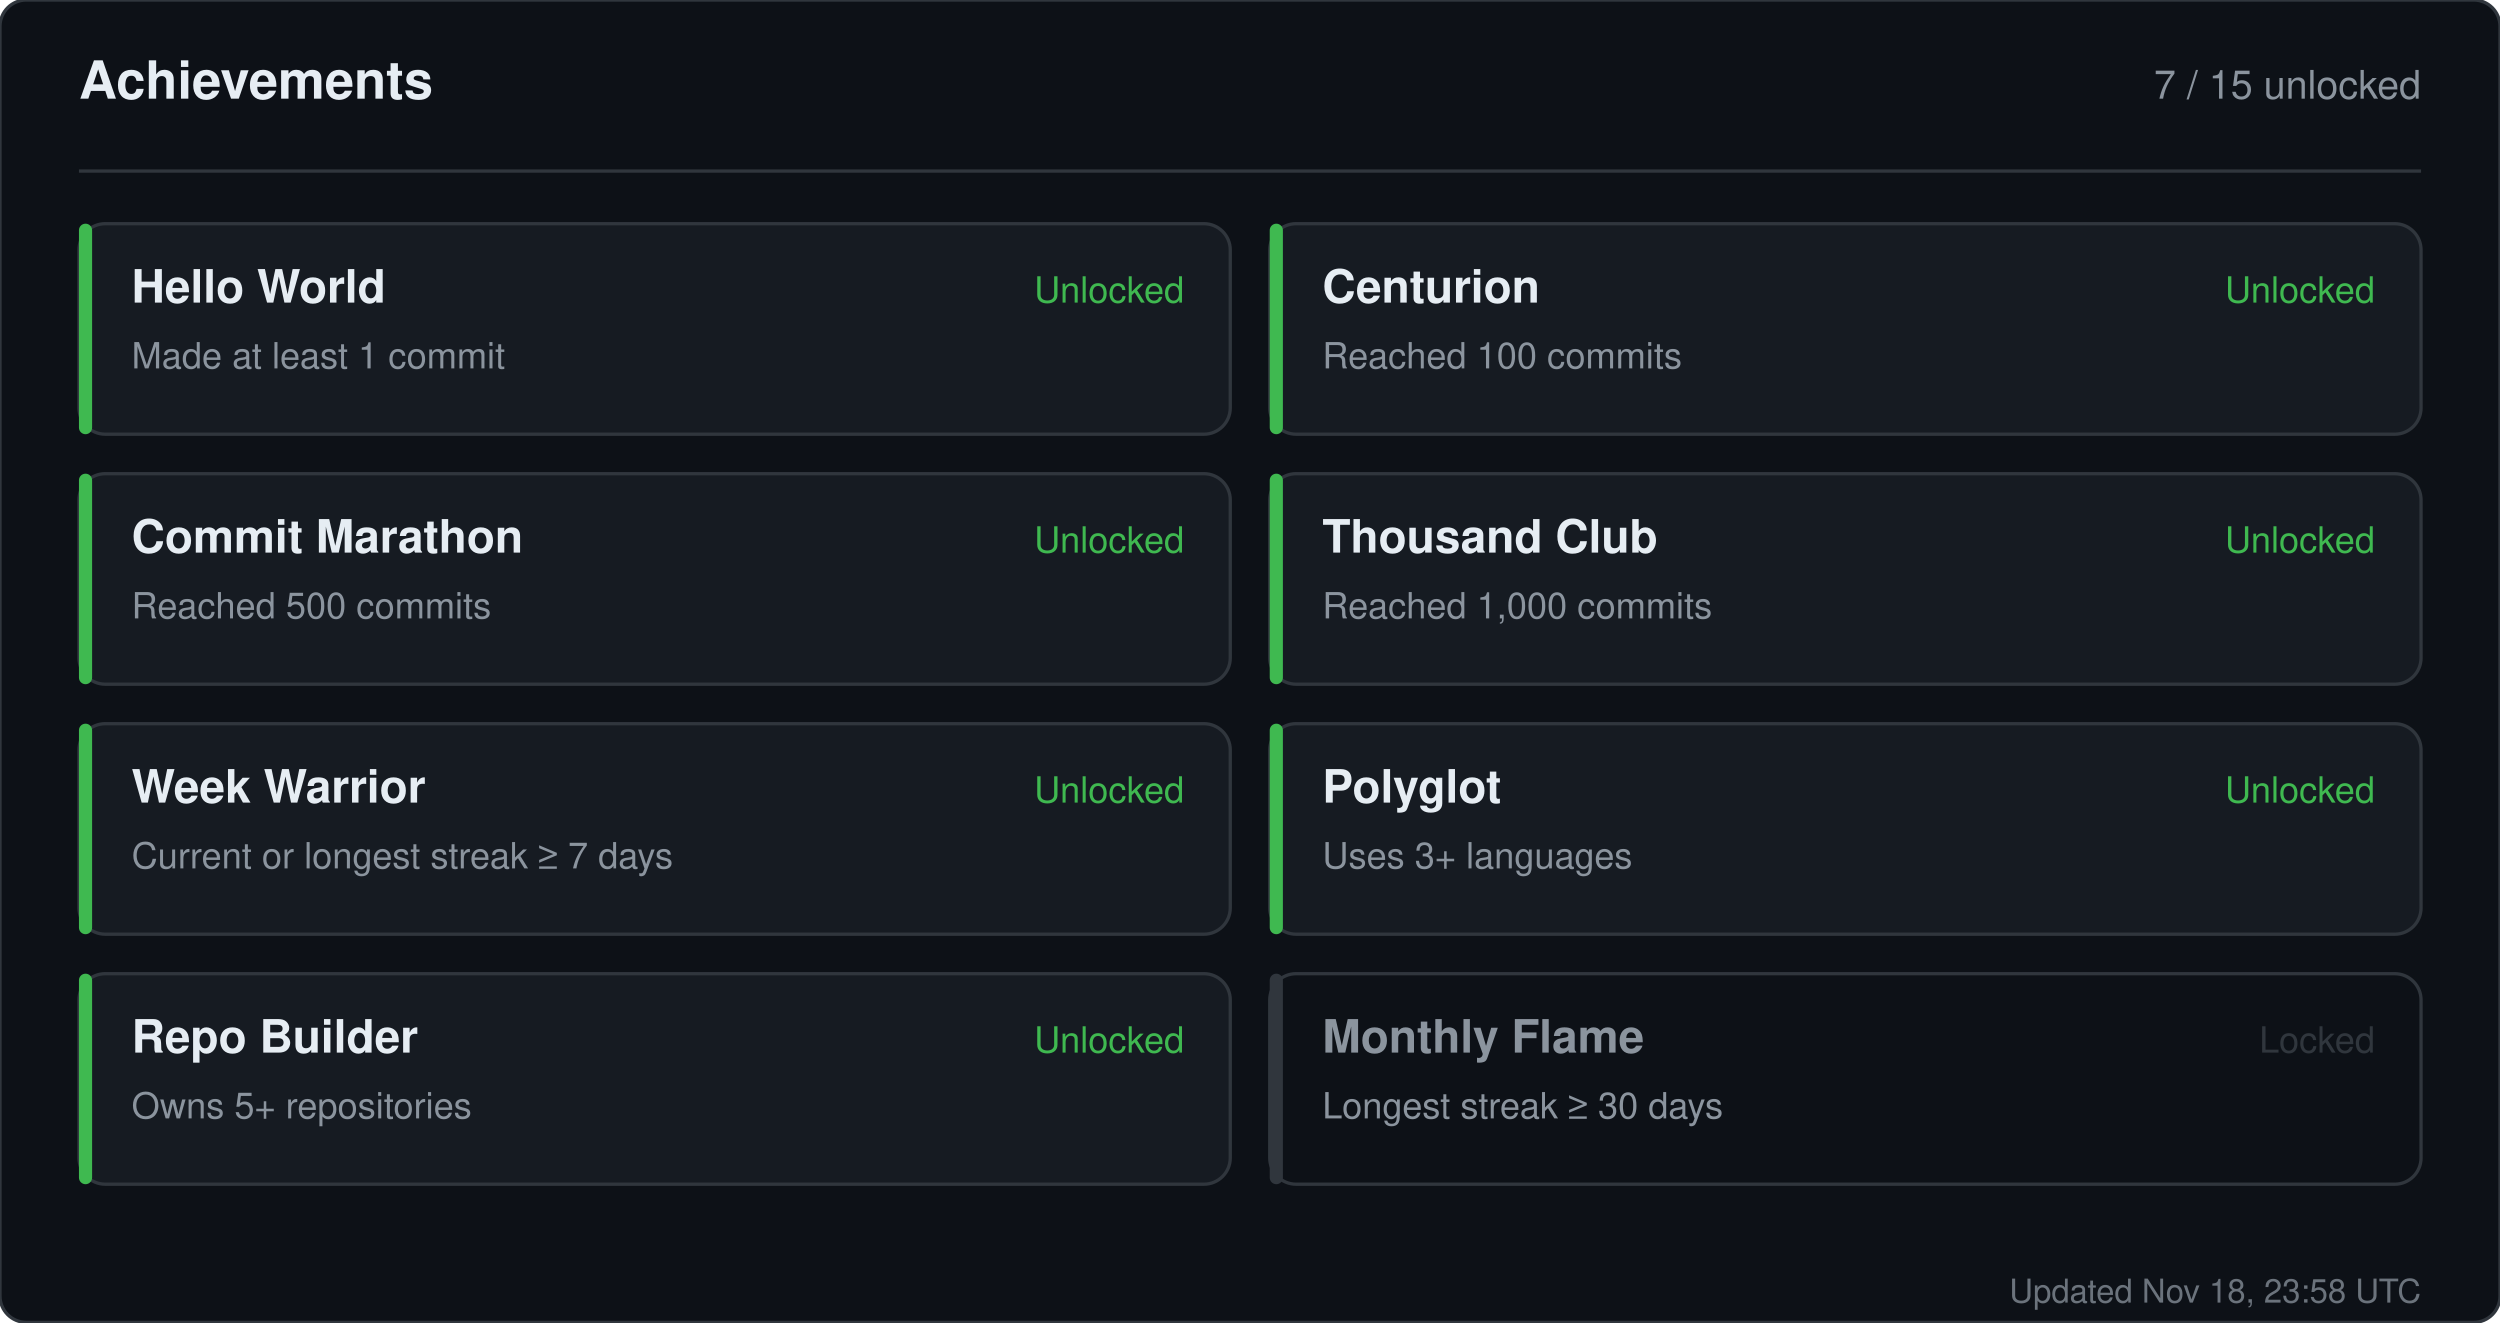
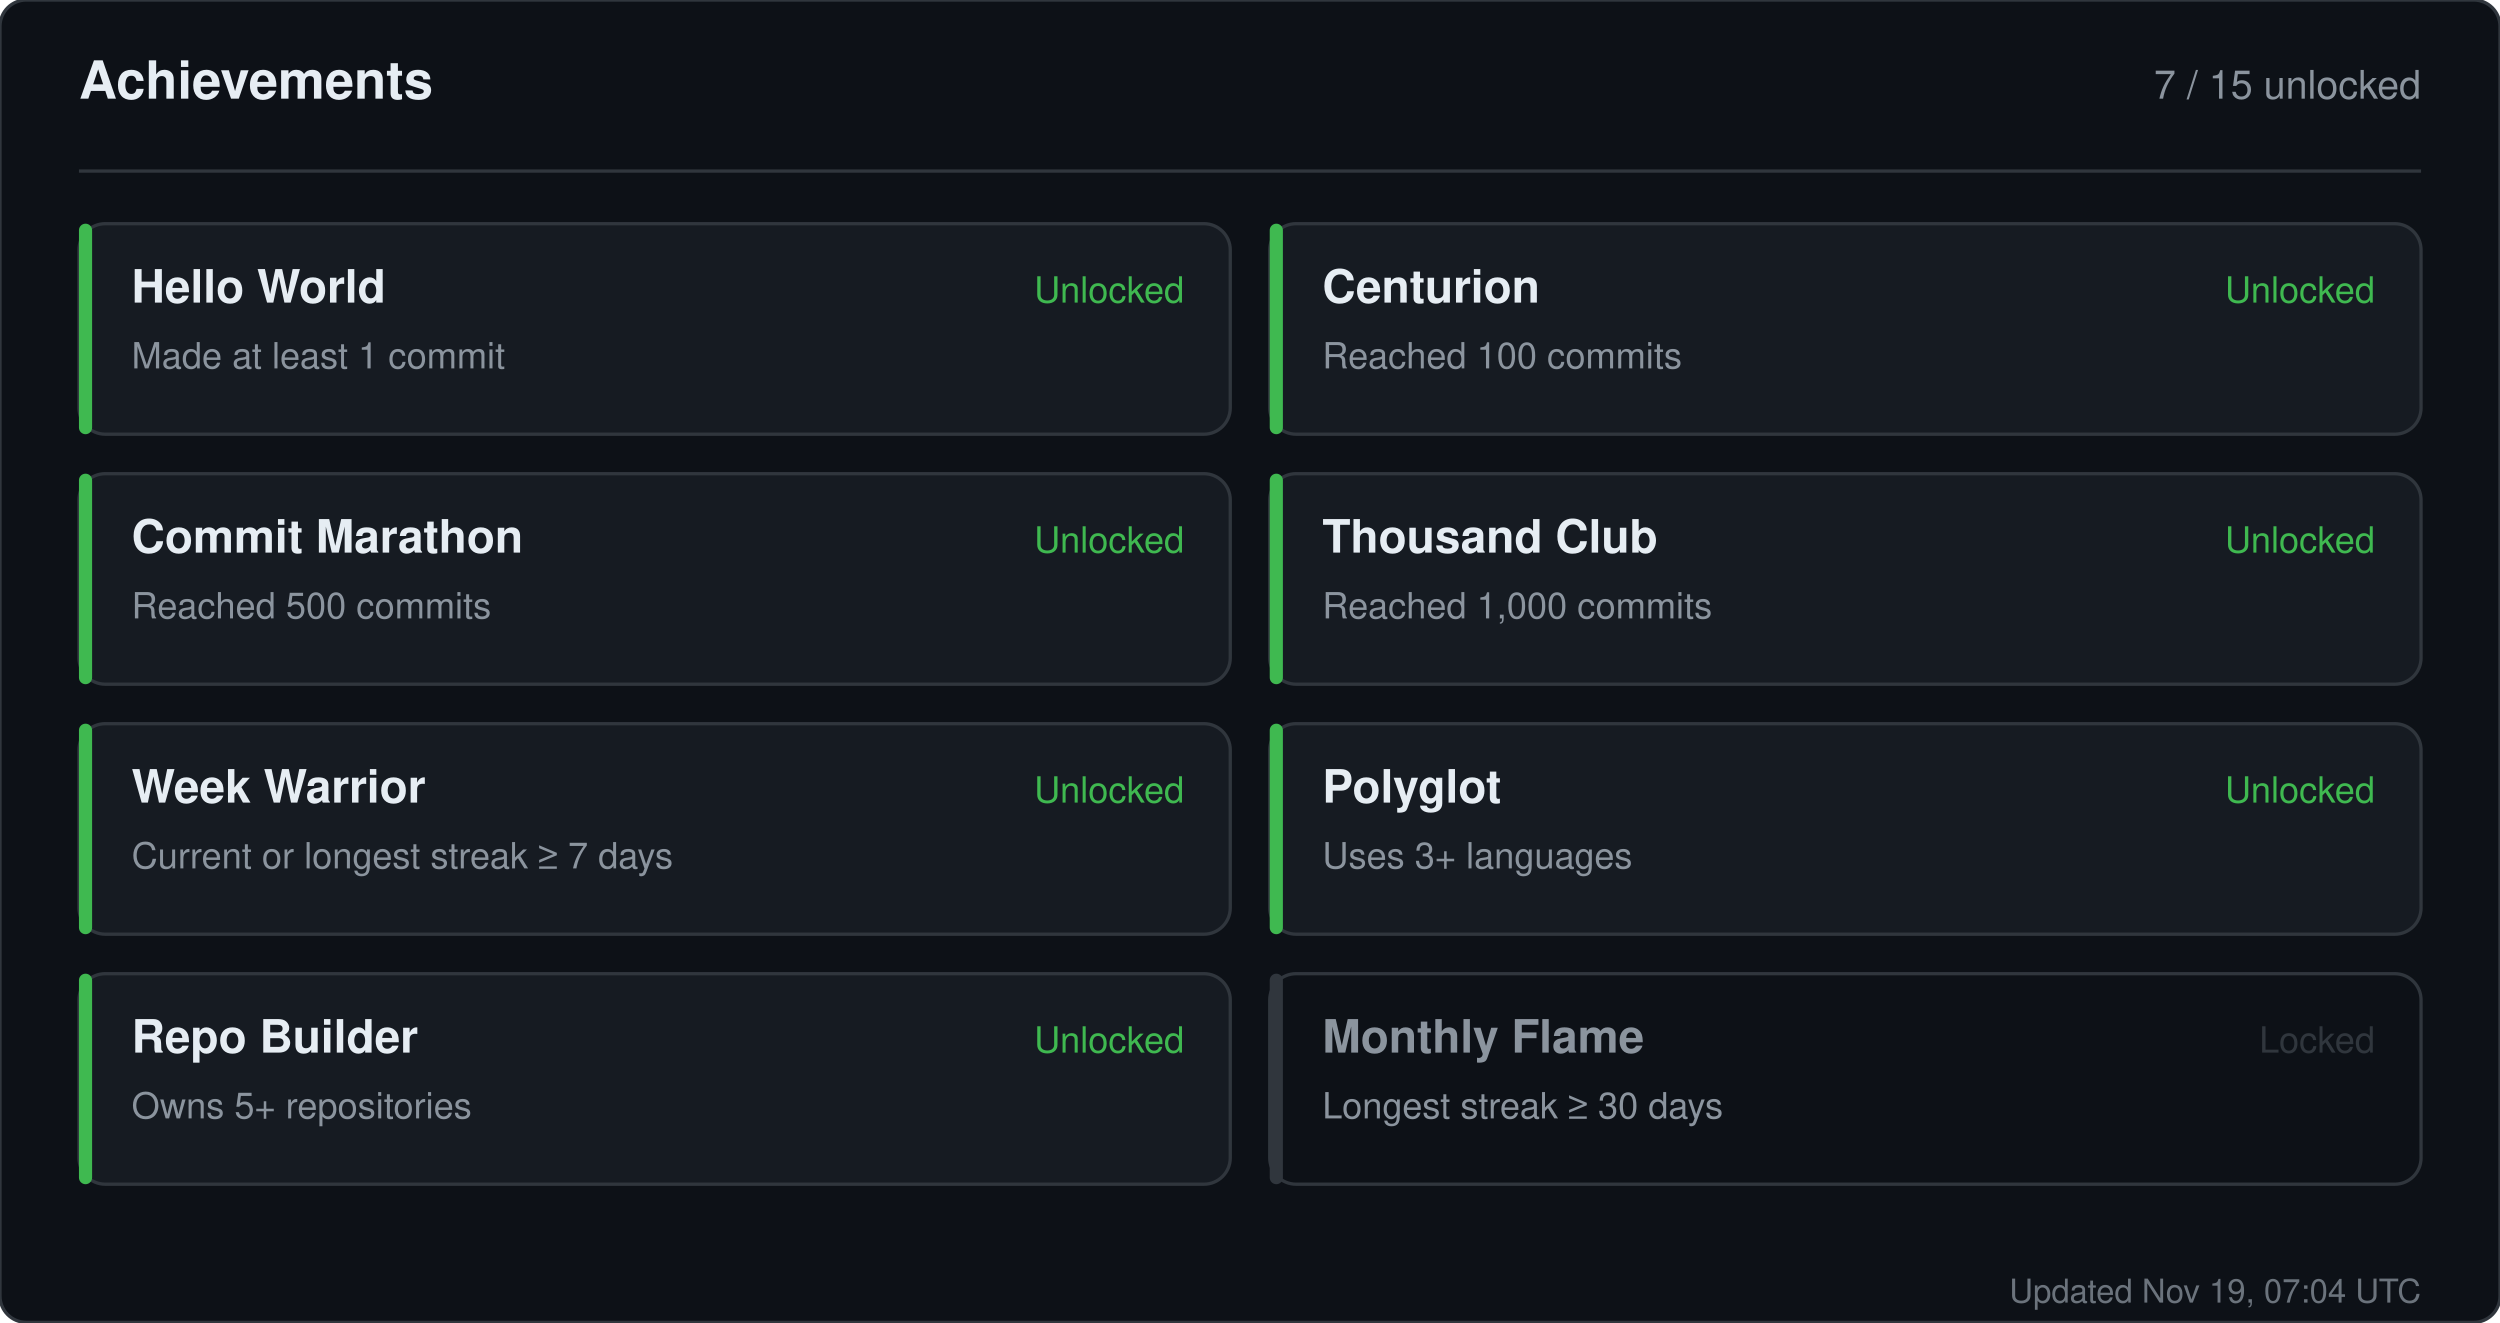
<svg xmlns="http://www.w3.org/2000/svg" width="760" height="402" viewBox="0 0 760 402" role="img" aria-label="Achievements for sandiirawan12">
  <rect width="760" height="402" rx="8" fill="#0d1117" stroke="#30363d" />
  <g font-family="-apple-system, BlinkMacSystemFont, Segoe UI, Helvetica, Arial, sans-serif">
    <text x="24" y="30" fill="#e6edf3" font-size="16" font-weight="700">Achievements</text>
    <text x="736" y="30" fill="#8b949e" font-size="12" text-anchor="end">7 / 15 unlocked</text>
    <line x1="24" y1="52" x2="736" y2="52" stroke="#30363d" />
    <rect x="24" y="68" width="350" height="64" rx="8" fill="#161b22" stroke="#30363d" />
    <rect x="24" y="68" width="4" height="64" rx="2" fill="#3fb950" />
    <text x="40" y="92" fill="#e6edf3" font-size="14" font-weight="700">Hello World</text>
    <text x="40" y="112" fill="#8b949e" font-size="11">Made at least 1 commit</text>
    <text x="360" y="92" fill="#3fb950" font-size="11" text-anchor="end">Unlocked</text>
    <rect x="386" y="68" width="350" height="64" rx="8" fill="#161b22" stroke="#30363d" />
    <rect x="386" y="68" width="4" height="64" rx="2" fill="#3fb950" />
    <text x="402" y="92" fill="#e6edf3" font-size="14" font-weight="700">Centurion</text>
    <text x="402" y="112" fill="#8b949e" font-size="11">Reached 100 commits</text>
    <text x="722" y="92" fill="#3fb950" font-size="11" text-anchor="end">Unlocked</text>
    <rect x="24" y="144" width="350" height="64" rx="8" fill="#161b22" stroke="#30363d" />
    <rect x="24" y="144" width="4" height="64" rx="2" fill="#3fb950" />
    <text x="40" y="168" fill="#e6edf3" font-size="14" font-weight="700">Commit Marathon</text>
    <text x="40" y="188" fill="#8b949e" font-size="11">Reached 500 commits</text>
    <text x="360" y="168" fill="#3fb950" font-size="11" text-anchor="end">Unlocked</text>
    <rect x="386" y="144" width="350" height="64" rx="8" fill="#161b22" stroke="#30363d" />
    <rect x="386" y="144" width="4" height="64" rx="2" fill="#3fb950" />
    <text x="402" y="168" fill="#e6edf3" font-size="14" font-weight="700">Thousand Club</text>
    <text x="402" y="188" fill="#8b949e" font-size="11">Reached 1,000 commits</text>
    <text x="722" y="168" fill="#3fb950" font-size="11" text-anchor="end">Unlocked</text>
    <rect x="24" y="220" width="350" height="64" rx="8" fill="#161b22" stroke="#30363d" />
    <rect x="24" y="220" width="4" height="64" rx="2" fill="#3fb950" />
    <text x="40" y="244" fill="#e6edf3" font-size="14" font-weight="700">Week Warrior</text>
    <text x="40" y="264" fill="#8b949e" font-size="11">Current or longest streak ≥ 7 days</text>
    <text x="360" y="244" fill="#3fb950" font-size="11" text-anchor="end">Unlocked</text>
    <rect x="386" y="220" width="350" height="64" rx="8" fill="#161b22" stroke="#30363d" />
    <rect x="386" y="220" width="4" height="64" rx="2" fill="#3fb950" />
    <text x="402" y="244" fill="#e6edf3" font-size="14" font-weight="700">Polyglot</text>
    <text x="402" y="264" fill="#8b949e" font-size="11">Uses 3+ languages</text>
    <text x="722" y="244" fill="#3fb950" font-size="11" text-anchor="end">Unlocked</text>
    <rect x="24" y="296" width="350" height="64" rx="8" fill="#161b22" stroke="#30363d" />
    <rect x="24" y="296" width="4" height="64" rx="2" fill="#3fb950" />
    <text x="40" y="320" fill="#e6edf3" font-size="14" font-weight="700">Repo Builder</text>
    <text x="40" y="340" fill="#8b949e" font-size="11">Owns 5+ repositories</text>
    <text x="360" y="320" fill="#3fb950" font-size="11" text-anchor="end">Unlocked</text>
    <rect x="386" y="296" width="350" height="64" rx="8" fill="#0d1117" stroke="#30363d" />
    <rect x="386" y="296" width="4" height="64" rx="2" fill="#30363d" />
    <text x="402" y="320" fill="#8b949e" font-size="14" font-weight="700">Monthly Flame</text>
    <text x="402" y="340" fill="#8b949e" font-size="11">Longest streak ≥ 30 days</text>
    <text x="722" y="320" fill="#30363d" font-size="11" text-anchor="end">Locked</text>
-     <text x="736" y="396" fill="#8b949e" font-size="10" text-anchor="end" opacity="0.75">Updated Nov 18, 23:58 UTC</text>
+     <text x="736" y="396" fill="#8b949e" font-size="10" text-anchor="end" opacity="0.75">Updated Nov 19, 07:04 UTC</text>
  </g>
</svg>
